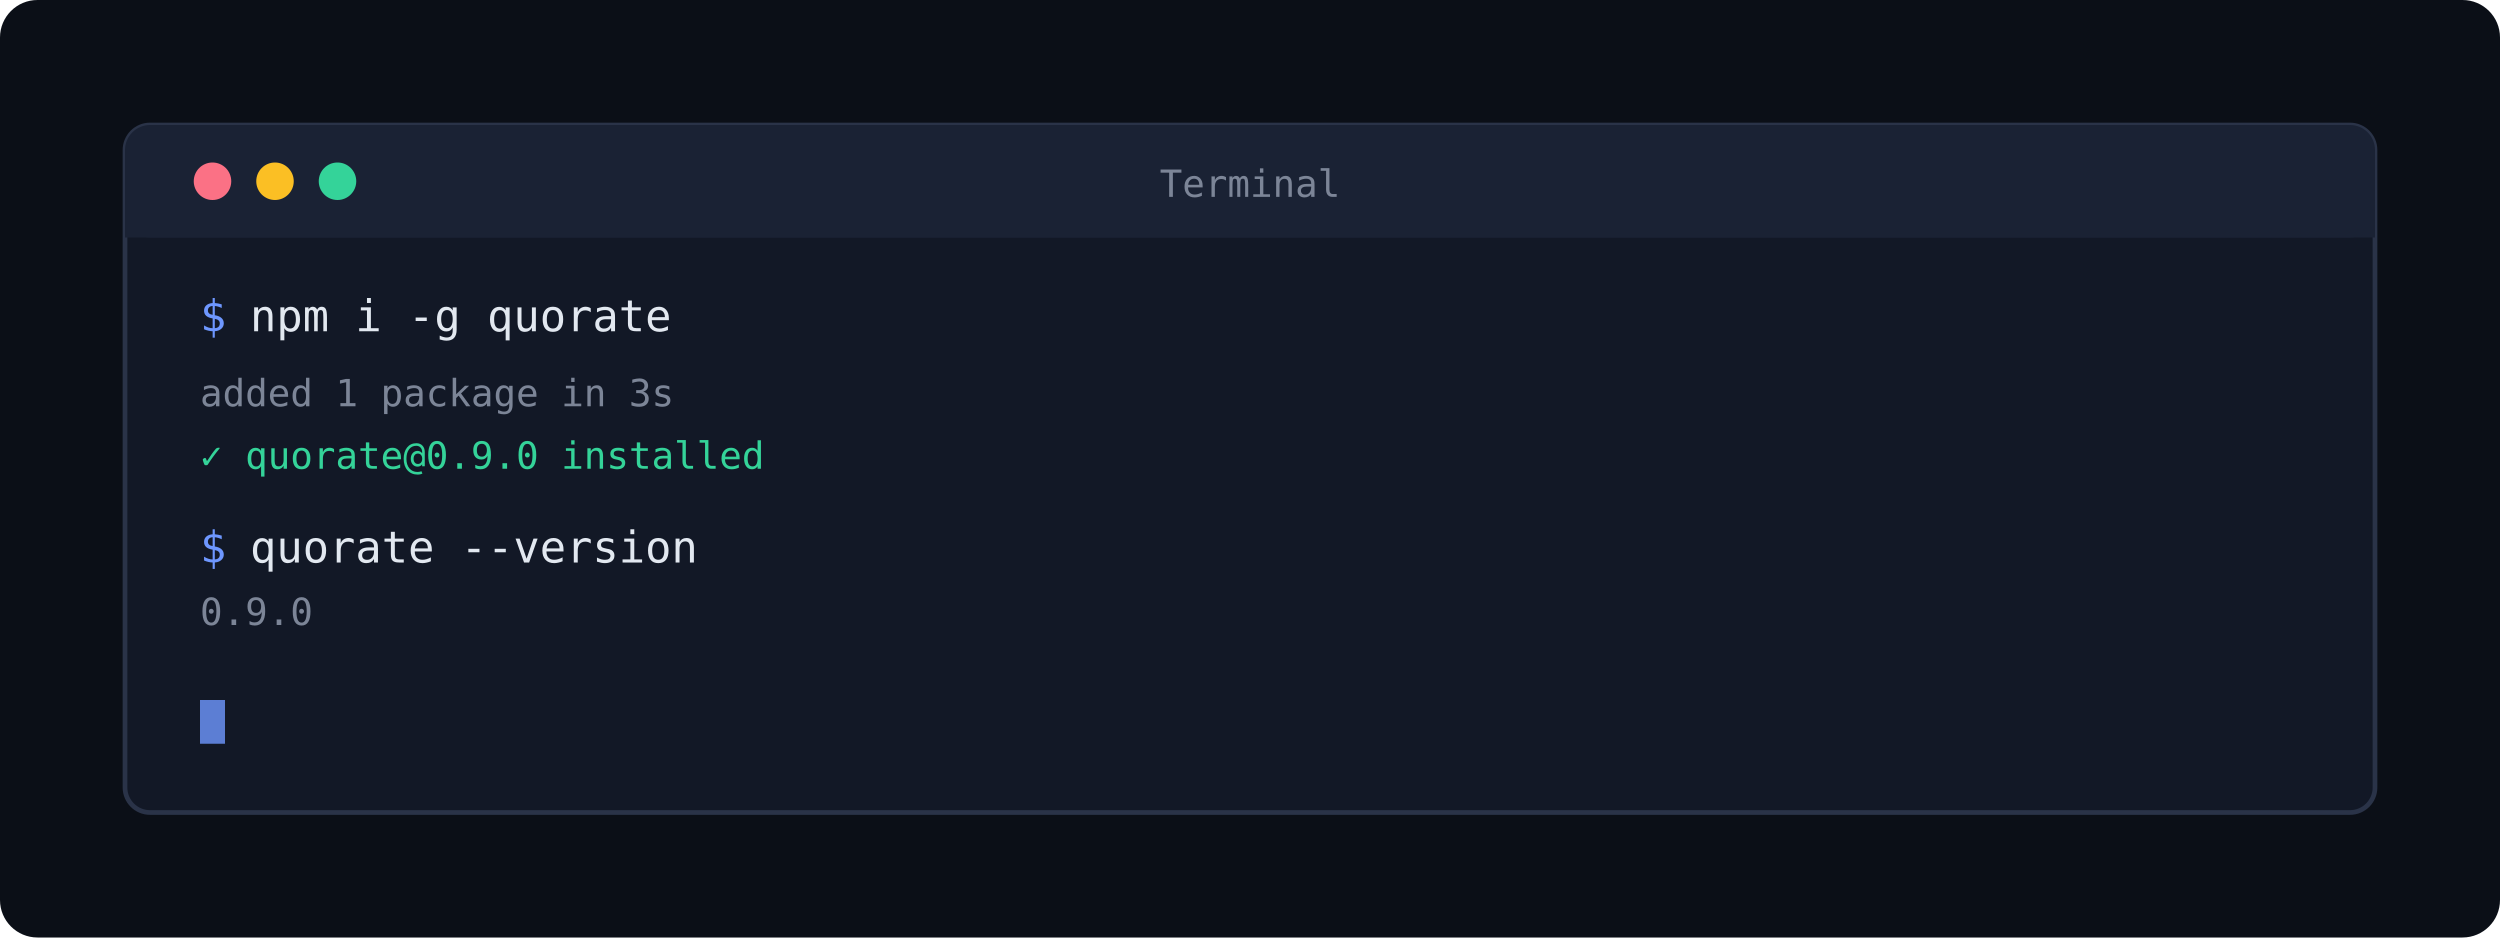
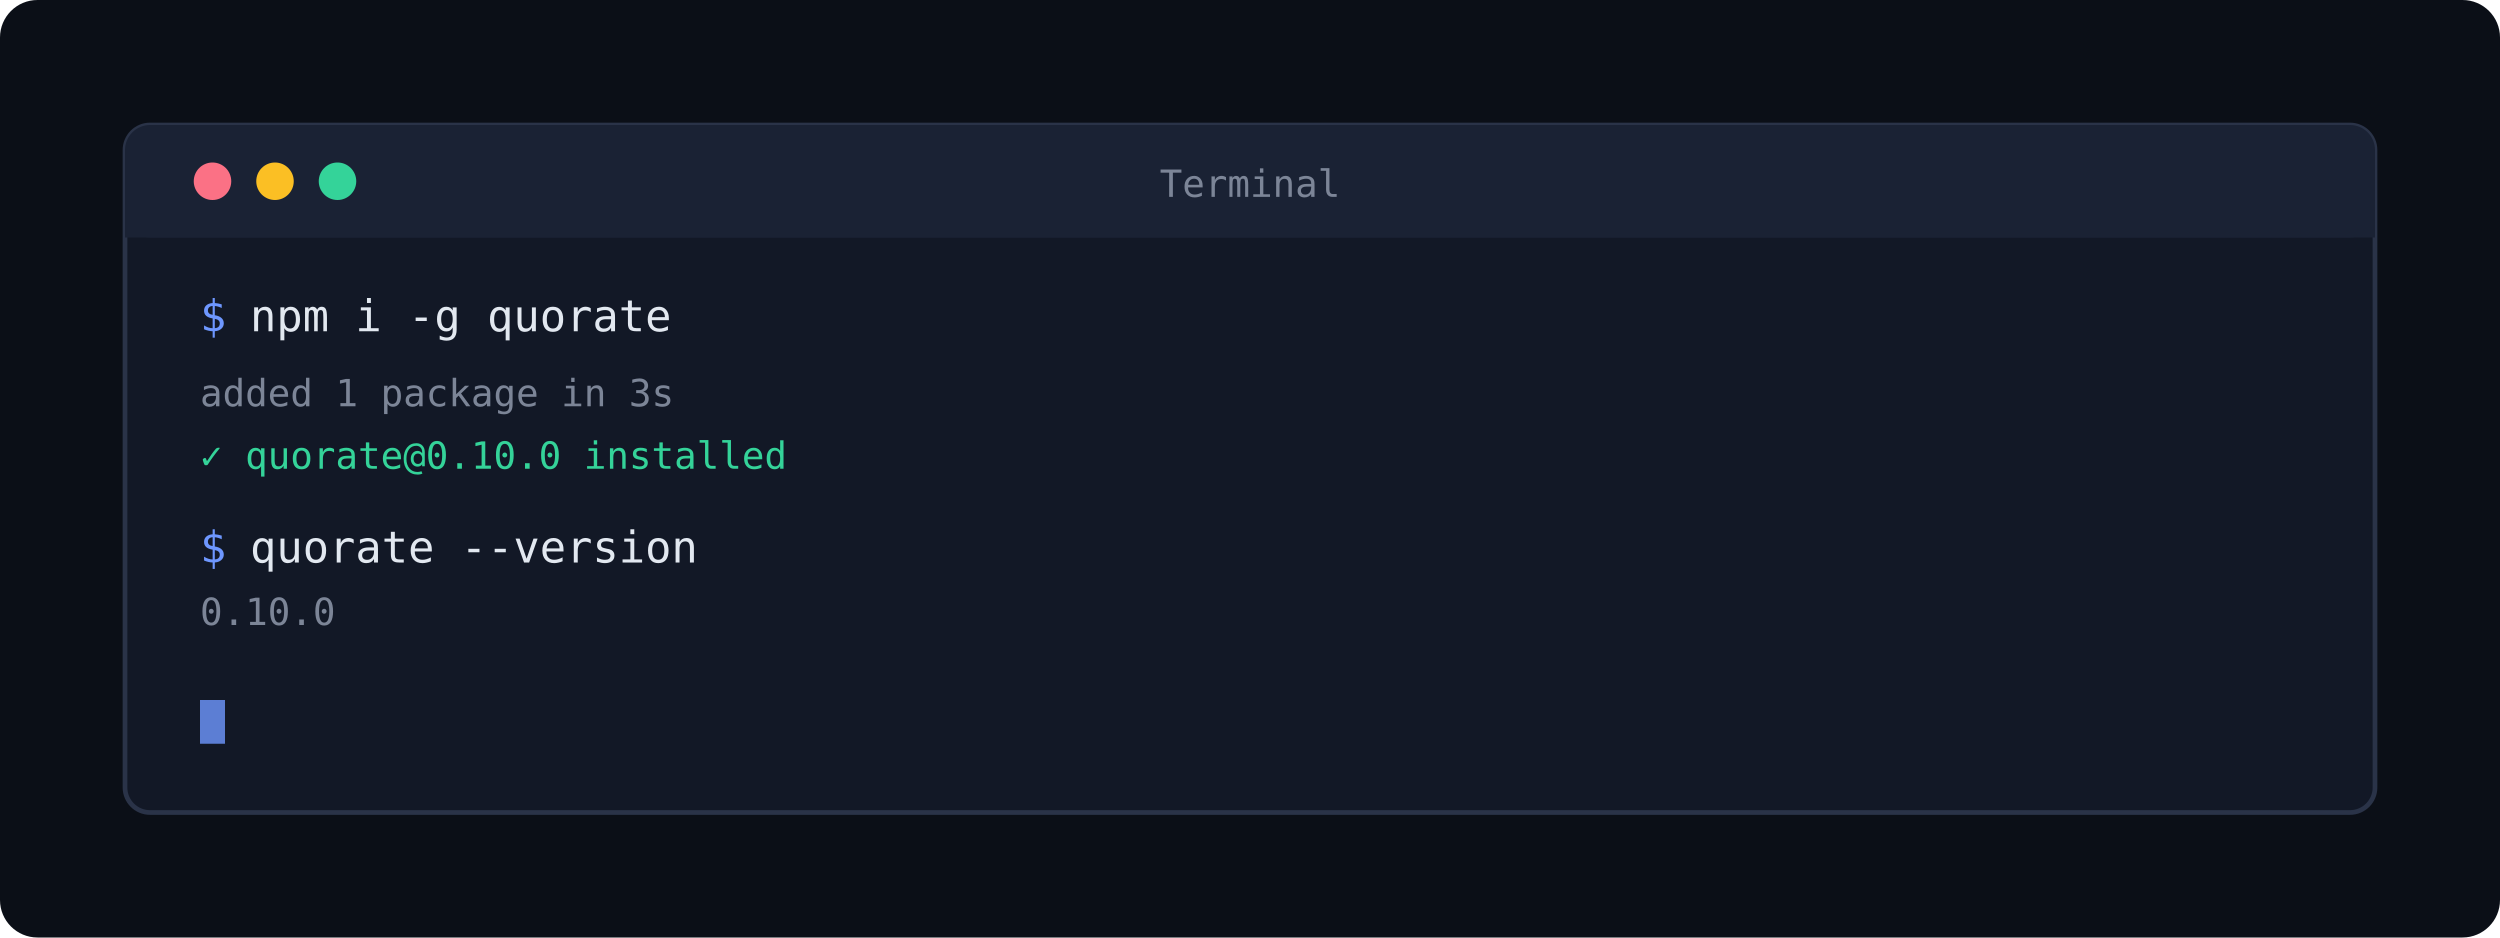
<svg xmlns="http://www.w3.org/2000/svg" viewBox="0 0 800 300" width="800" height="300">
  <rect width="800" height="300" fill="#0b0f17" rx="12" />
  <rect x="40" y="40" width="720" height="220" rx="8" fill="#121826" stroke="#2a3348" stroke-width="1.5" />
  <rect x="40" y="40" width="720" height="36" rx="8" fill="#1a2234" />
  <rect x="40" y="64" width="720" height="12" fill="#1a2234" />
  <circle cx="68" cy="58" r="6" fill="#fb7185" />
  <circle cx="88" cy="58" r="6" fill="#fbbf24" />
  <circle cx="108" cy="58" r="6" fill="#34d399" />
  <text x="400" y="63" text-anchor="middle" font-family="monospace" font-size="12" fill="#7c8597">Terminal</text>
  <text x="64" y="106" font-family="monospace" font-size="14" fill="#6e97ff">$</text>
  <text x="80" y="106" font-family="monospace" font-size="14" fill="#e2e8f0">npm i -g quorate</text>
  <text x="64" y="130" font-family="monospace" font-size="12" fill="#7c8597">added 1 package in 3s</text>
-   <text x="64" y="150" font-family="monospace" font-size="12" fill="#34d399">✓ quorate@0.9.0 installed</text>
+   <text x="64" y="150" font-family="monospace" font-size="12" fill="#34d399">✓ quorate@0.10.0 installed</text>
  <text x="64" y="180" font-family="monospace" font-size="14" fill="#6e97ff">$</text>
  <text x="80" y="180" font-family="monospace" font-size="14" fill="#e2e8f0">quorate --version</text>
-   <text x="64" y="200" font-family="monospace" font-size="12" fill="#7c8597">0.9.0</text>
+   <text x="64" y="200" font-family="monospace" font-size="12" fill="#7c8597">0.10.0</text>
  <rect x="64" y="224" width="8" height="14" fill="#6e97ff" opacity="0.8" />
</svg>
